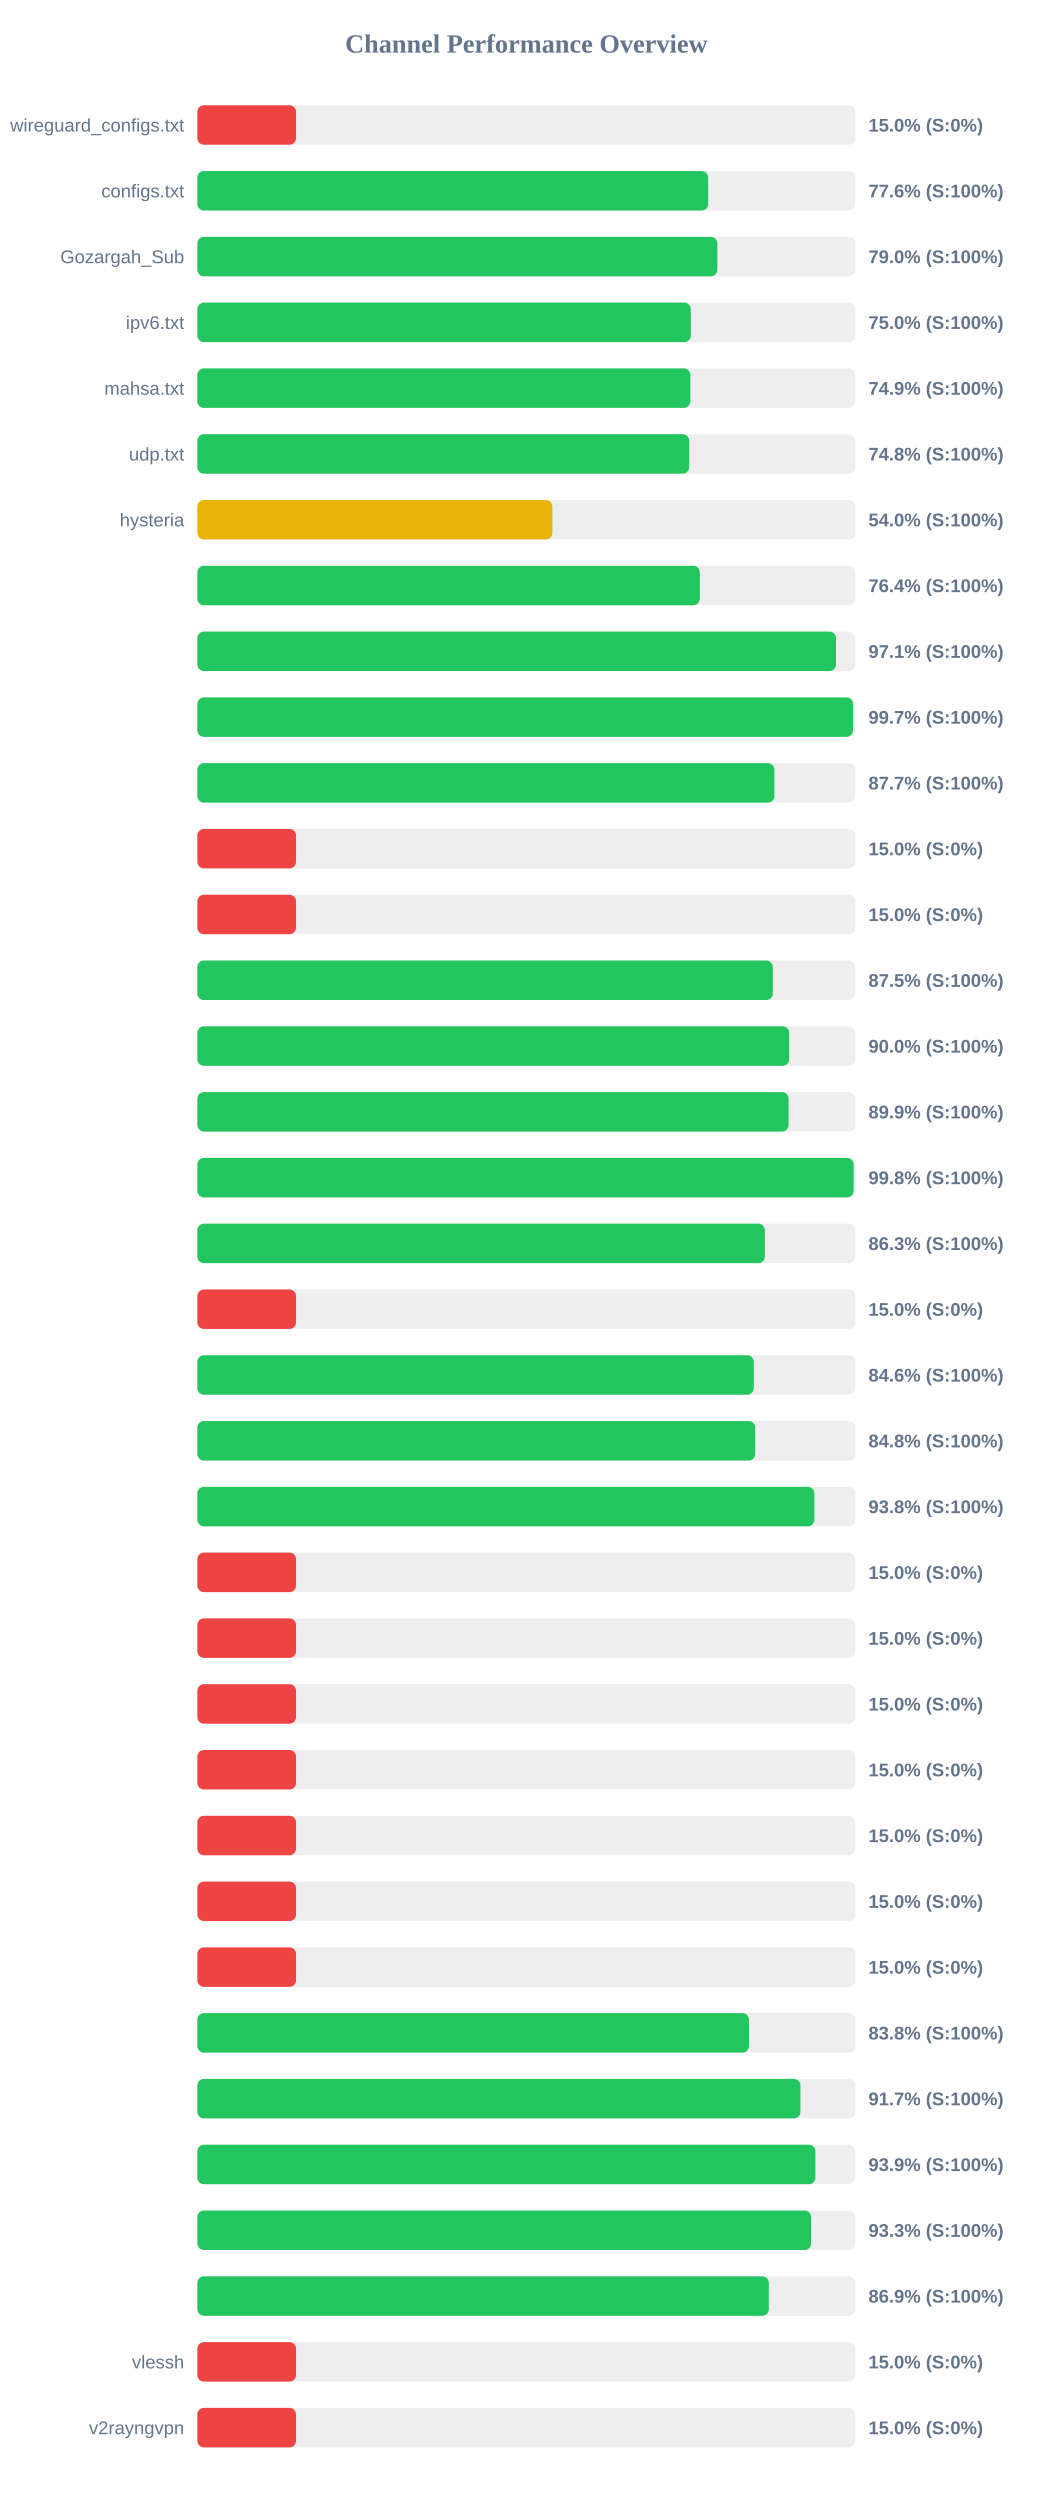
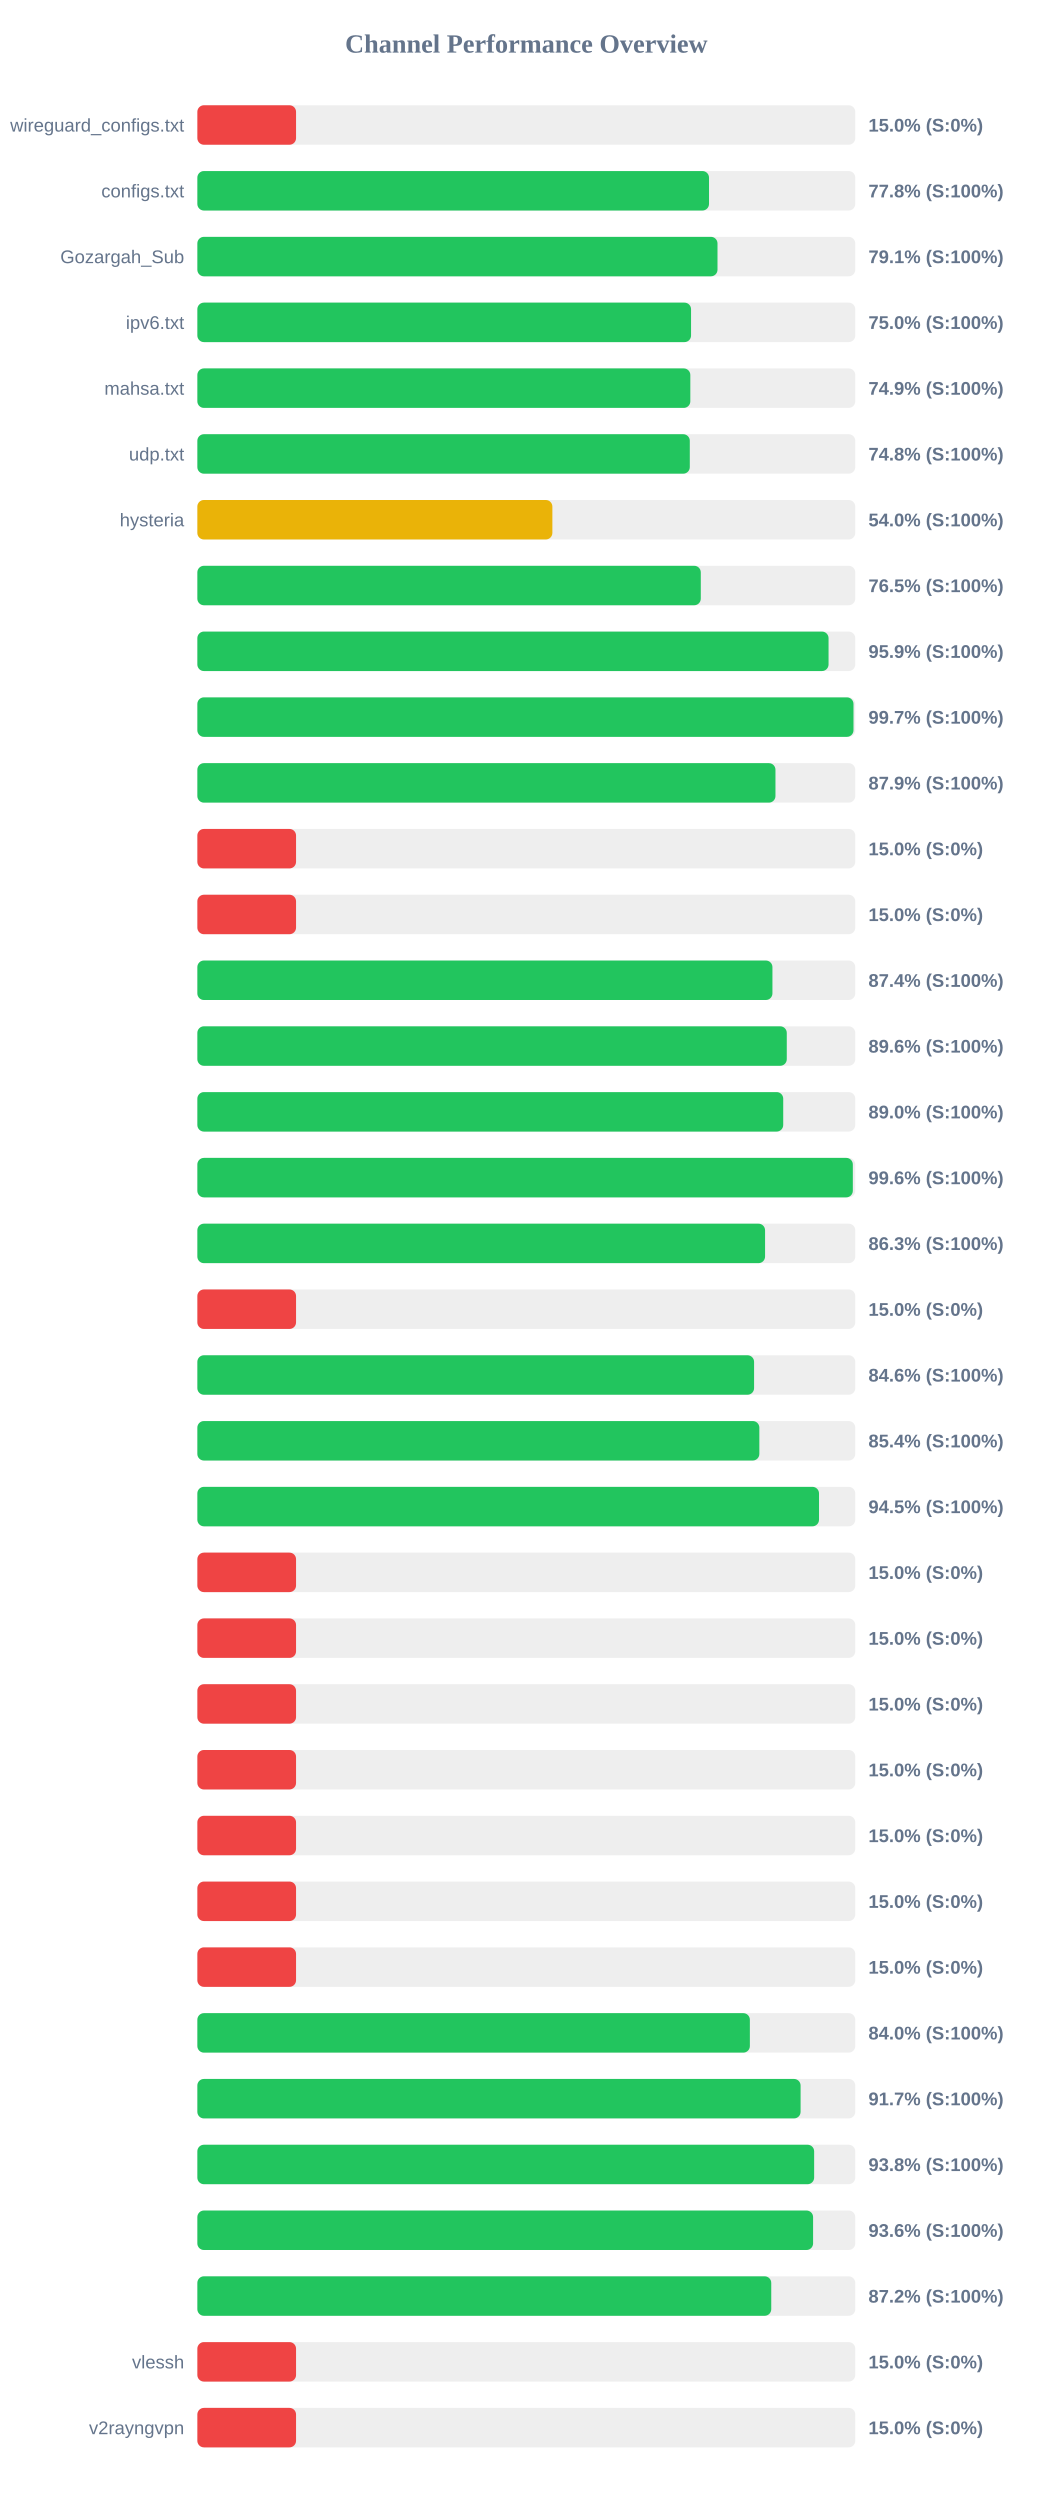
<svg xmlns="http://www.w3.org/2000/svg" width="800" height="1900" version="1.1">
  <style>
        .row { font: 14px Arial; fill: #64748b; }
        .score { font: bold 14px Arial; fill: #64748b; }
    </style>
  <text x="400" y="40" text-anchor="middle" font-size="20px" font-weight="bold" fill="#64748b">Channel Performance Overview</text>
  <rect x="150" y="80" width="500" height="30" fill="#eee" rx="5" />
  <rect x="150" y="80" width="75.0" height="30" fill="#ef4444" rx="5" />
  <text x="140" y="100" text-anchor="end" class="row">wireguard_configs.txt</text>
  <text x="660" y="100" text-anchor="start" class="score">15.0% (S:0%)</text>
  <rect x="150" y="130" width="500" height="30" fill="#eee" rx="5" />
-   <rect x="150" y="130" width="388.2" height="30" fill="#22c55e" rx="5" />
+   <rect x="150" y="130" width="388.85" height="30" fill="#22c55e" rx="5" />
  <text x="140" y="150" text-anchor="end" class="row">configs.txt</text>
-   <text x="660" y="150" text-anchor="start" class="score">77.6% (S:100%)</text>
+   <text x="660" y="150" text-anchor="start" class="score">77.8% (S:100%)</text>
  <rect x="150" y="180" width="500" height="30" fill="#eee" rx="5" />
-   <rect x="150" y="180" width="395.2" height="30" fill="#22c55e" rx="5" />
+   <rect x="150" y="180" width="395.3" height="30" fill="#22c55e" rx="5" />
  <text x="140" y="200" text-anchor="end" class="row">Gozargah_Sub</text>
-   <text x="660" y="200" text-anchor="start" class="score">79.0% (S:100%)</text>
+   <text x="660" y="200" text-anchor="start" class="score">79.1% (S:100%)</text>
  <rect x="150" y="230" width="500" height="30" fill="#eee" rx="5" />
-   <rect x="150" y="230" width="375.0" height="30" fill="#22c55e" rx="5" />
+   <rect x="150" y="230" width="375.2" height="30" fill="#22c55e" rx="5" />
  <text x="140" y="250" text-anchor="end" class="row">ipv6.txt</text>
  <text x="660" y="250" text-anchor="start" class="score">75.0% (S:100%)</text>
  <rect x="150" y="280" width="500" height="30" fill="#eee" rx="5" />
  <rect x="150" y="280" width="374.65" height="30" fill="#22c55e" rx="5" />
  <text x="140" y="300" text-anchor="end" class="row">mahsa.txt</text>
  <text x="660" y="300" text-anchor="start" class="score">74.9% (S:100%)</text>
  <rect x="150" y="330" width="500" height="30" fill="#eee" rx="5" />
-   <rect x="150" y="330" width="373.8" height="30" fill="#22c55e" rx="5" />
+   <rect x="150" y="330" width="374.25" height="30" fill="#22c55e" rx="5" />
  <text x="140" y="350" text-anchor="end" class="row">udp.txt</text>
  <text x="660" y="350" text-anchor="start" class="score">74.8% (S:100%)</text>
  <rect x="150" y="380" width="500" height="30" fill="#eee" rx="5" />
  <rect x="150" y="380" width="269.8" height="30" fill="#eab308" rx="5" />
  <text x="140" y="400" text-anchor="end" class="row">hysteria</text>
  <text x="660" y="400" text-anchor="start" class="score">54.0% (S:100%)</text>
  <rect x="150" y="430" width="500" height="30" fill="#eee" rx="5" />
-   <rect x="150" y="430" width="381.85" height="30" fill="#22c55e" rx="5" />
+   <rect x="150" y="430" width="382.6" height="30" fill="#22c55e" rx="5" />
  <text x="140" y="450" text-anchor="end" class="row" />
-   <text x="660" y="450" text-anchor="start" class="score">76.4% (S:100%)</text>
+   <text x="660" y="450" text-anchor="start" class="score">76.5% (S:100%)</text>
  <rect x="150" y="480" width="500" height="30" fill="#eee" rx="5" />
-   <rect x="150" y="480" width="485.35" height="30" fill="#22c55e" rx="5" />
+   <rect x="150" y="480" width="479.7" height="30" fill="#22c55e" rx="5" />
  <text x="140" y="500" text-anchor="end" class="row" />
-   <text x="660" y="500" text-anchor="start" class="score">97.1% (S:100%)</text>
+   <text x="660" y="500" text-anchor="start" class="score">95.9% (S:100%)</text>
  <rect x="150" y="530" width="500" height="30" fill="#eee" rx="5" />
-   <rect x="150" y="530" width="498.25" height="30" fill="#22c55e" rx="5" />
+   <rect x="150" y="530" width="498.65" height="30" fill="#22c55e" rx="5" />
  <text x="140" y="550" text-anchor="end" class="row" />
  <text x="660" y="550" text-anchor="start" class="score">99.7% (S:100%)</text>
  <rect x="150" y="580" width="500" height="30" fill="#eee" rx="5" />
-   <rect x="150" y="580" width="438.55" height="30" fill="#22c55e" rx="5" />
+   <rect x="150" y="580" width="439.35" height="30" fill="#22c55e" rx="5" />
  <text x="140" y="600" text-anchor="end" class="row" />
-   <text x="660" y="600" text-anchor="start" class="score">87.7% (S:100%)</text>
+   <text x="660" y="600" text-anchor="start" class="score">87.9% (S:100%)</text>
  <rect x="150" y="630" width="500" height="30" fill="#eee" rx="5" />
  <rect x="150" y="630" width="75.0" height="30" fill="#ef4444" rx="5" />
  <text x="140" y="650" text-anchor="end" class="row" />
  <text x="660" y="650" text-anchor="start" class="score">15.0% (S:0%)</text>
  <rect x="150" y="680" width="500" height="30" fill="#eee" rx="5" />
  <rect x="150" y="680" width="75.0" height="30" fill="#ef4444" rx="5" />
  <text x="140" y="700" text-anchor="end" class="row" />
  <text x="660" y="700" text-anchor="start" class="score">15.0% (S:0%)</text>
  <rect x="150" y="730" width="500" height="30" fill="#eee" rx="5" />
-   <rect x="150" y="730" width="437.35" height="30" fill="#22c55e" rx="5" />
+   <rect x="150" y="730" width="437.05" height="30" fill="#22c55e" rx="5" />
  <text x="140" y="750" text-anchor="end" class="row" />
-   <text x="660" y="750" text-anchor="start" class="score">87.5% (S:100%)</text>
+   <text x="660" y="750" text-anchor="start" class="score">87.4% (S:100%)</text>
  <rect x="150" y="780" width="500" height="30" fill="#eee" rx="5" />
-   <rect x="150" y="780" width="449.8" height="30" fill="#22c55e" rx="5" />
+   <rect x="150" y="780" width="447.95" height="30" fill="#22c55e" rx="5" />
  <text x="140" y="800" text-anchor="end" class="row" />
-   <text x="660" y="800" text-anchor="start" class="score">90.0% (S:100%)</text>
+   <text x="660" y="800" text-anchor="start" class="score">89.6% (S:100%)</text>
  <rect x="150" y="830" width="500" height="30" fill="#eee" rx="5" />
-   <rect x="150" y="830" width="449.3" height="30" fill="#22c55e" rx="5" />
+   <rect x="150" y="830" width="445.25" height="30" fill="#22c55e" rx="5" />
  <text x="140" y="850" text-anchor="end" class="row" />
-   <text x="660" y="850" text-anchor="start" class="score">89.9% (S:100%)</text>
+   <text x="660" y="850" text-anchor="start" class="score">89.0% (S:100%)</text>
  <rect x="150" y="880" width="500" height="30" fill="#eee" rx="5" />
-   <rect x="150" y="880" width="498.75" height="30" fill="#22c55e" rx="5" />
+   <rect x="150" y="880" width="498.15" height="30" fill="#22c55e" rx="5" />
  <text x="140" y="900" text-anchor="end" class="row" />
-   <text x="660" y="900" text-anchor="start" class="score">99.8% (S:100%)</text>
+   <text x="660" y="900" text-anchor="start" class="score">99.6% (S:100%)</text>
  <rect x="150" y="930" width="500" height="30" fill="#eee" rx="5" />
-   <rect x="150" y="930" width="431.3" height="30" fill="#22c55e" rx="5" />
+   <rect x="150" y="930" width="431.45" height="30" fill="#22c55e" rx="5" />
  <text x="140" y="950" text-anchor="end" class="row" />
  <text x="660" y="950" text-anchor="start" class="score">86.3% (S:100%)</text>
  <rect x="150" y="980" width="500" height="30" fill="#eee" rx="5" />
  <rect x="150" y="980" width="75.0" height="30" fill="#ef4444" rx="5" />
  <text x="140" y="1000" text-anchor="end" class="row" />
  <text x="660" y="1000" text-anchor="start" class="score">15.0% (S:0%)</text>
  <rect x="150" y="1030" width="500" height="30" fill="#eee" rx="5" />
-   <rect x="150" y="1030" width="422.85" height="30" fill="#22c55e" rx="5" />
+   <rect x="150" y="1030" width="423.1" height="30" fill="#22c55e" rx="5" />
  <text x="140" y="1050" text-anchor="end" class="row" />
  <text x="660" y="1050" text-anchor="start" class="score">84.6% (S:100%)</text>
  <rect x="150" y="1080" width="500" height="30" fill="#eee" rx="5" />
-   <rect x="150" y="1080" width="423.95" height="30" fill="#22c55e" rx="5" />
+   <rect x="150" y="1080" width="427.1" height="30" fill="#22c55e" rx="5" />
  <text x="140" y="1100" text-anchor="end" class="row" />
-   <text x="660" y="1100" text-anchor="start" class="score">84.8% (S:100%)</text>
+   <text x="660" y="1100" text-anchor="start" class="score">85.4% (S:100%)</text>
  <rect x="150" y="1130" width="500" height="30" fill="#eee" rx="5" />
-   <rect x="150" y="1130" width="468.95" height="30" fill="#22c55e" rx="5" />
+   <rect x="150" y="1130" width="472.45" height="30" fill="#22c55e" rx="5" />
  <text x="140" y="1150" text-anchor="end" class="row" />
-   <text x="660" y="1150" text-anchor="start" class="score">93.8% (S:100%)</text>
+   <text x="660" y="1150" text-anchor="start" class="score">94.5% (S:100%)</text>
  <rect x="150" y="1180" width="500" height="30" fill="#eee" rx="5" />
  <rect x="150" y="1180" width="75.0" height="30" fill="#ef4444" rx="5" />
  <text x="140" y="1200" text-anchor="end" class="row" />
  <text x="660" y="1200" text-anchor="start" class="score">15.0% (S:0%)</text>
  <rect x="150" y="1230" width="500" height="30" fill="#eee" rx="5" />
  <rect x="150" y="1230" width="75.0" height="30" fill="#ef4444" rx="5" />
  <text x="140" y="1250" text-anchor="end" class="row" />
  <text x="660" y="1250" text-anchor="start" class="score">15.0% (S:0%)</text>
  <rect x="150" y="1280" width="500" height="30" fill="#eee" rx="5" />
  <rect x="150" y="1280" width="75.0" height="30" fill="#ef4444" rx="5" />
  <text x="140" y="1300" text-anchor="end" class="row" />
  <text x="660" y="1300" text-anchor="start" class="score">15.0% (S:0%)</text>
  <rect x="150" y="1330" width="500" height="30" fill="#eee" rx="5" />
  <rect x="150" y="1330" width="75.0" height="30" fill="#ef4444" rx="5" />
  <text x="140" y="1350" text-anchor="end" class="row" />
  <text x="660" y="1350" text-anchor="start" class="score">15.0% (S:0%)</text>
  <rect x="150" y="1380" width="500" height="30" fill="#eee" rx="5" />
  <rect x="150" y="1380" width="75.0" height="30" fill="#ef4444" rx="5" />
  <text x="140" y="1400" text-anchor="end" class="row" />
  <text x="660" y="1400" text-anchor="start" class="score">15.0% (S:0%)</text>
  <rect x="150" y="1430" width="500" height="30" fill="#eee" rx="5" />
  <rect x="150" y="1430" width="75.0" height="30" fill="#ef4444" rx="5" />
  <text x="140" y="1450" text-anchor="end" class="row" />
  <text x="660" y="1450" text-anchor="start" class="score">15.0% (S:0%)</text>
  <rect x="150" y="1480" width="500" height="30" fill="#eee" rx="5" />
  <rect x="150" y="1480" width="75.0" height="30" fill="#ef4444" rx="5" />
  <text x="140" y="1500" text-anchor="end" class="row" />
  <text x="660" y="1500" text-anchor="start" class="score">15.0% (S:0%)</text>
  <rect x="150" y="1530" width="500" height="30" fill="#eee" rx="5" />
-   <rect x="150" y="1530" width="419.2" height="30" fill="#22c55e" rx="5" />
+   <rect x="150" y="1530" width="419.9" height="30" fill="#22c55e" rx="5" />
  <text x="140" y="1550" text-anchor="end" class="row" />
-   <text x="660" y="1550" text-anchor="start" class="score">83.8% (S:100%)</text>
+   <text x="660" y="1550" text-anchor="start" class="score">84.0% (S:100%)</text>
  <rect x="150" y="1580" width="500" height="30" fill="#eee" rx="5" />
-   <rect x="150" y="1580" width="458.35" height="30" fill="#22c55e" rx="5" />
+   <rect x="150" y="1580" width="458.45" height="30" fill="#22c55e" rx="5" />
  <text x="140" y="1600" text-anchor="end" class="row" />
  <text x="660" y="1600" text-anchor="start" class="score">91.7% (S:100%)</text>
  <rect x="150" y="1630" width="500" height="30" fill="#eee" rx="5" />
-   <rect x="150" y="1630" width="469.7" height="30" fill="#22c55e" rx="5" />
+   <rect x="150" y="1630" width="468.75" height="30" fill="#22c55e" rx="5" />
  <text x="140" y="1650" text-anchor="end" class="row" />
-   <text x="660" y="1650" text-anchor="start" class="score">93.9% (S:100%)</text>
+   <text x="660" y="1650" text-anchor="start" class="score">93.8% (S:100%)</text>
  <rect x="150" y="1680" width="500" height="30" fill="#eee" rx="5" />
-   <rect x="150" y="1680" width="466.45" height="30" fill="#22c55e" rx="5" />
+   <rect x="150" y="1680" width="467.95" height="30" fill="#22c55e" rx="5" />
  <text x="140" y="1700" text-anchor="end" class="row" />
-   <text x="660" y="1700" text-anchor="start" class="score">93.3% (S:100%)</text>
+   <text x="660" y="1700" text-anchor="start" class="score">93.6% (S:100%)</text>
  <rect x="150" y="1730" width="500" height="30" fill="#eee" rx="5" />
-   <rect x="150" y="1730" width="434.3" height="30" fill="#22c55e" rx="5" />
+   <rect x="150" y="1730" width="436.15" height="30" fill="#22c55e" rx="5" />
  <text x="140" y="1750" text-anchor="end" class="row" />
-   <text x="660" y="1750" text-anchor="start" class="score">86.9% (S:100%)</text>
+   <text x="660" y="1750" text-anchor="start" class="score">87.2% (S:100%)</text>
  <rect x="150" y="1780" width="500" height="30" fill="#eee" rx="5" />
  <rect x="150" y="1780" width="75.0" height="30" fill="#ef4444" rx="5" />
  <text x="140" y="1800" text-anchor="end" class="row">vlessh</text>
  <text x="660" y="1800" text-anchor="start" class="score">15.0% (S:0%)</text>
  <rect x="150" y="1830" width="500" height="30" fill="#eee" rx="5" />
  <rect x="150" y="1830" width="75.0" height="30" fill="#ef4444" rx="5" />
  <text x="140" y="1850" text-anchor="end" class="row">v2rayngvpn</text>
  <text x="660" y="1850" text-anchor="start" class="score">15.0% (S:0%)</text>
</svg>
